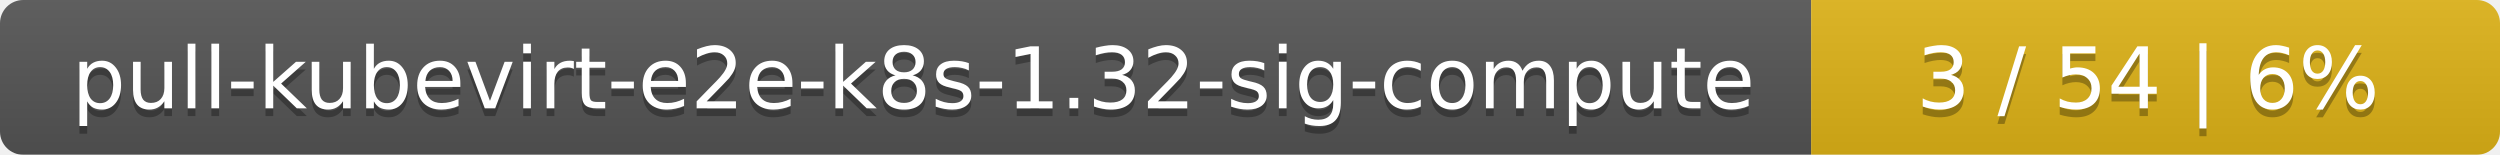
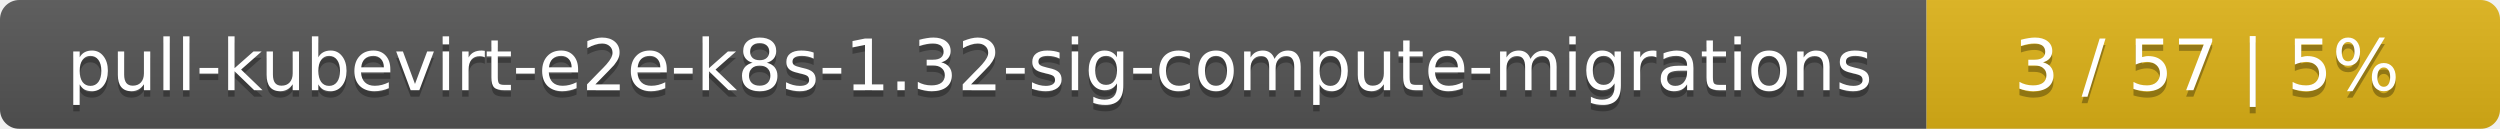
- <svg xmlns="http://www.w3.org/2000/svg" width="323" height="20">
+ <svg xmlns="http://www.w3.org/2000/svg" width="388" height="20">
  <linearGradient id="smooth" x2="0" y2="100%">
    <stop offset="0" stop-color="#bbb" stop-opacity=".1" />
    <stop offset="1" stop-opacity=".1" />
  </linearGradient>
  <mask id="round">
-     <rect width="323" height="20" rx="3" fill="#fff" />
+     <rect width="388" height="20" rx="3" fill="#fff" />
  </mask>
  <g mask="url(#round)">
-     <rect width="234" height="20" fill="#555" />
-     <rect x="234" width="89" height="20" fill="#dfb317" />
-     <rect width="323" height="20" fill="url(#smooth)" />
+     <rect width="299" height="20" fill="#555" />
+     <rect x="299" width="89" height="20" fill="#dfb317" />
+     <rect width="388" height="20" fill="url(#smooth)" />
  </g>
  <g fill="#fff" text-anchor="middle" font-family="DejaVu Sans,Verdana,Geneva,sans-serif" font-size="11">
-     <text x="118" y="15" fill="#010101" fill-opacity=".3">pull-kubevirt-e2e-k8s-1.32-sig-compute</text>
-     <text x="118" y="14">pull-kubevirt-e2e-k8s-1.32-sig-compute</text>
-     <text x="277.5" y="15" fill="#010101" fill-opacity=".3">3 / 54    |    6%</text>
-     <text x="277.5" y="14">3 / 54    |    6%</text>
+     <text x="150.5" y="15" fill="#010101" fill-opacity=".3">pull-kubevirt-e2e-k8s-1.32-sig-compute-migrations</text>
+     <text x="150.5" y="14">pull-kubevirt-e2e-k8s-1.32-sig-compute-migrations</text>
+     <text x="342.5" y="15" fill="#010101" fill-opacity=".3">3 / 57    |    5%</text>
+     <text x="342.5" y="14">3 / 57    |    5%</text>
  </g>
</svg>
